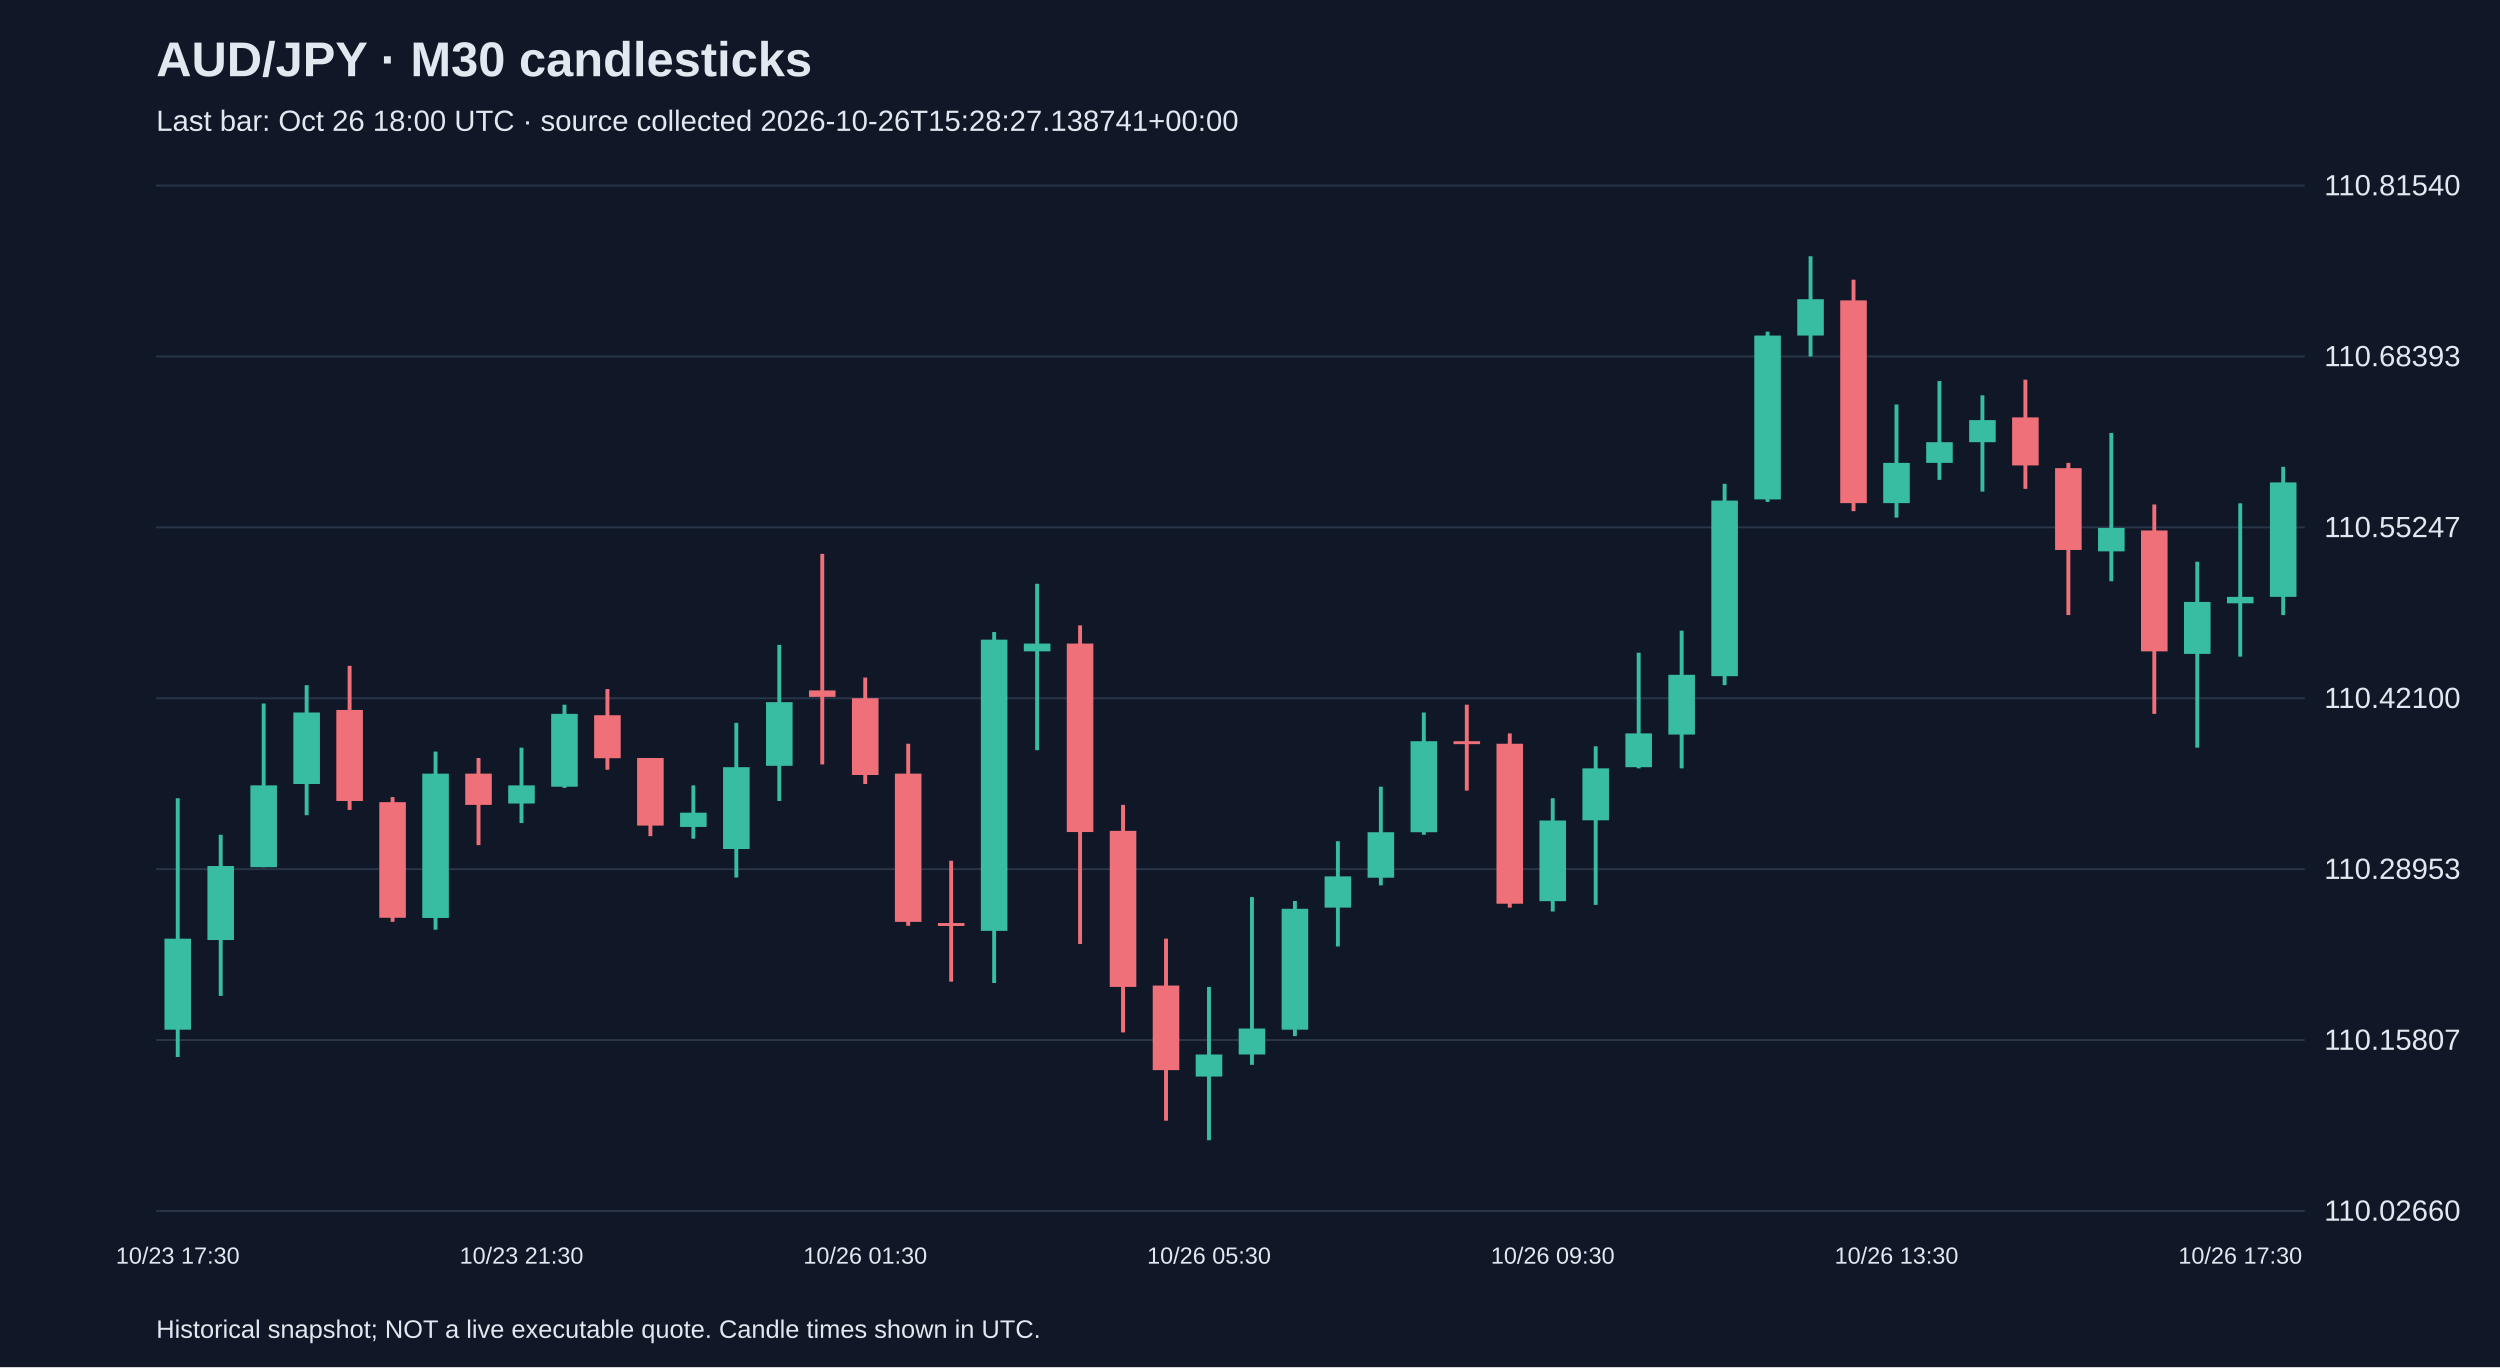
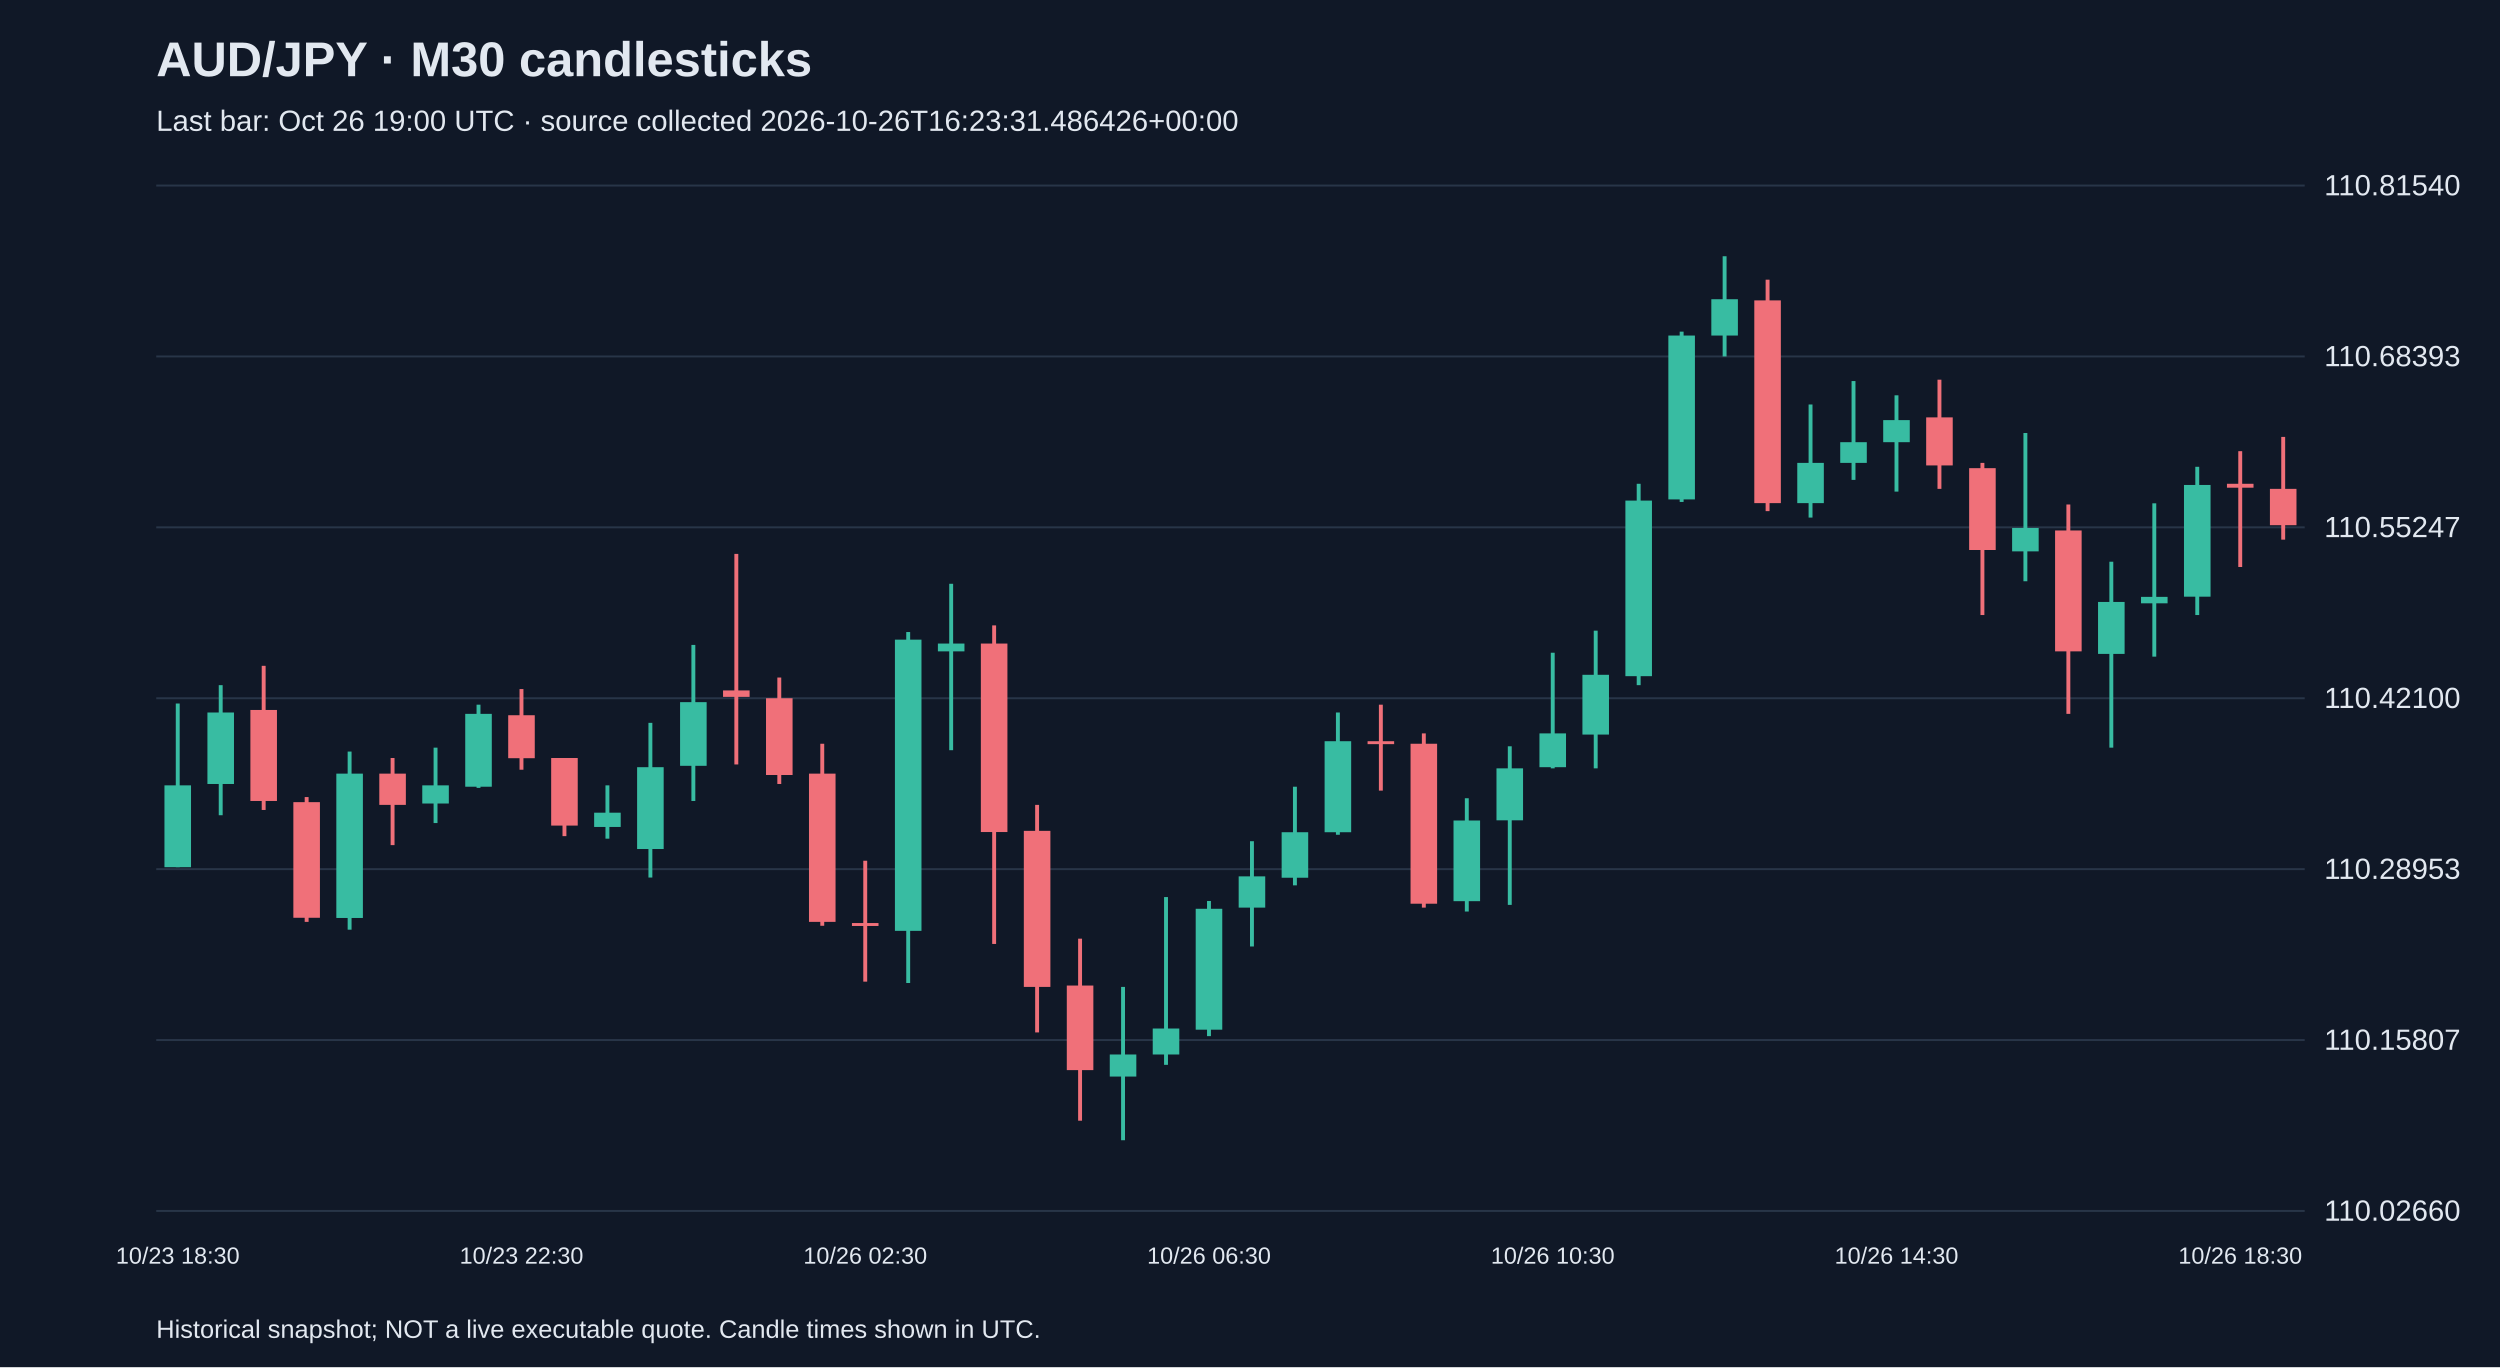
<svg xmlns="http://www.w3.org/2000/svg" viewBox="0 0 1280 700">
  <rect width="100%" height="100%" fill="#101827" />
  <style>text{font-family:Arial,sans-serif;fill:#e2e8f0}</style>
  <text x="80" y="39" font-size="25" font-weight="bold">AUD/JPY · M30 candlesticks</text>
-   <text x="80" y="67" font-size="15" fill="#a6b1c5">Last bar: Oct 26 18:00 UTC · source collected 2026-10-26T15:28:27.138741+00:00</text>
+   <text x="80" y="67" font-size="15" fill="#a6b1c5">Last bar: Oct 26 19:00 UTC · source collected 2026-10-26T16:23:31.486426+00:00</text>
  <line x1="80" y1="620.0" x2="1180" y2="620.0" stroke="#283548" />
  <text x="1190" y="625.0" font-size="15">110.02660</text>
  <line x1="80" y1="532.5" x2="1180" y2="532.5" stroke="#283548" />
  <text x="1190" y="537.5" font-size="15">110.15807</text>
  <line x1="80" y1="445.0" x2="1180" y2="445.0" stroke="#283548" />
  <text x="1190" y="450.0" font-size="15">110.28953</text>
  <line x1="80" y1="357.5" x2="1180" y2="357.5" stroke="#283548" />
  <text x="1190" y="362.5" font-size="15">110.42100</text>
  <line x1="80" y1="270.0" x2="1180" y2="270.0" stroke="#283548" />
  <text x="1190" y="275.0" font-size="15">110.55247</text>
  <line x1="80" y1="182.5" x2="1180" y2="182.5" stroke="#283548" />
  <text x="1190" y="187.5" font-size="15">110.68393</text>
  <line x1="80" y1="95.0" x2="1180" y2="95.0" stroke="#283548" />
  <text x="1190" y="100.0" font-size="15">110.81540</text>
-   <line x1="91.0" y1="408.7" x2="91.0" y2="541.2" stroke="#38bca2" stroke-width="2" />
-   <rect x="84.2" y="480.6" width="13.6" height="46.6" fill="#38bca2" />
-   <text x="91.0" y="647" text-anchor="middle" font-size="12">10/23 17:30</text>
-   <line x1="113.0" y1="427.4" x2="113.0" y2="509.9" stroke="#38bca2" stroke-width="2" />
-   <rect x="106.2" y="443.4" width="13.6" height="37.9" fill="#38bca2" />
-   <line x1="135.0" y1="360.2" x2="135.0" y2="444.0" stroke="#38bca2" stroke-width="2" />
-   <rect x="128.2" y="402.1" width="13.6" height="41.9" fill="#38bca2" />
-   <line x1="157.0" y1="350.8" x2="157.0" y2="417.4" stroke="#38bca2" stroke-width="2" />
-   <rect x="150.2" y="364.8" width="13.6" height="36.6" fill="#38bca2" />
-   <line x1="179.0" y1="340.9" x2="179.0" y2="414.7" stroke="#f07079" stroke-width="2" />
-   <rect x="172.2" y="363.5" width="13.6" height="46.6" fill="#f07079" />
-   <line x1="201.0" y1="408.1" x2="201.0" y2="472.0" stroke="#f07079" stroke-width="2" />
-   <rect x="194.2" y="410.7" width="13.6" height="59.2" fill="#f07079" />
-   <line x1="223.0" y1="384.8" x2="223.0" y2="476.0" stroke="#38bca2" stroke-width="2" />
-   <rect x="216.2" y="396.1" width="13.6" height="73.9" fill="#38bca2" />
-   <line x1="245.0" y1="388.1" x2="245.0" y2="432.7" stroke="#f07079" stroke-width="2" />
-   <rect x="238.2" y="396.1" width="13.6" height="16.0" fill="#f07079" />
-   <line x1="267.0" y1="382.8" x2="267.0" y2="421.4" stroke="#38bca2" stroke-width="2" />
-   <rect x="260.2" y="402.1" width="13.6" height="9.3" fill="#38bca2" />
-   <text x="267.0" y="647" text-anchor="middle" font-size="12">10/23 21:30</text>
-   <line x1="289.0" y1="360.8" x2="289.0" y2="403.4" stroke="#38bca2" stroke-width="2" />
-   <rect x="282.2" y="365.5" width="13.6" height="37.3" fill="#38bca2" />
-   <line x1="311.0" y1="352.8" x2="311.0" y2="394.1" stroke="#f07079" stroke-width="2" />
-   <rect x="304.2" y="366.2" width="13.6" height="22.0" fill="#f07079" />
-   <line x1="333.0" y1="388.1" x2="333.0" y2="428.1" stroke="#f07079" stroke-width="2" />
-   <rect x="326.2" y="388.1" width="13.6" height="34.6" fill="#f07079" />
-   <line x1="355.0" y1="402.1" x2="355.0" y2="429.4" stroke="#38bca2" stroke-width="2" />
-   <rect x="348.2" y="416.1" width="13.6" height="7.3" fill="#38bca2" />
-   <line x1="377.0" y1="370.1" x2="377.0" y2="449.3" stroke="#38bca2" stroke-width="2" />
-   <rect x="370.2" y="392.8" width="13.6" height="41.9" fill="#38bca2" />
-   <line x1="399.0" y1="330.2" x2="399.0" y2="410.1" stroke="#38bca2" stroke-width="2" />
-   <rect x="392.2" y="359.5" width="13.6" height="32.6" fill="#38bca2" />
-   <line x1="421.0" y1="283.6" x2="421.0" y2="391.4" stroke="#f07079" stroke-width="2" />
-   <rect x="414.2" y="353.5" width="13.6" height="3.3" fill="#f07079" />
-   <line x1="443.0" y1="346.9" x2="443.0" y2="401.4" stroke="#f07079" stroke-width="2" />
-   <rect x="436.2" y="357.5" width="13.6" height="39.3" fill="#f07079" />
-   <text x="443.0" y="647" text-anchor="middle" font-size="12">10/26 01:30</text>
-   <line x1="465.0" y1="380.8" x2="465.0" y2="474.0" stroke="#f07079" stroke-width="2" />
-   <rect x="458.2" y="396.1" width="13.6" height="75.9" fill="#f07079" />
-   <line x1="487.0" y1="440.7" x2="487.0" y2="502.6" stroke="#f07079" stroke-width="2" />
-   <rect x="480.2" y="472.6" width="13.6" height="1.5" fill="#f07079" />
-   <line x1="509.0" y1="323.6" x2="509.0" y2="503.3" stroke="#38bca2" stroke-width="2" />
-   <rect x="502.2" y="327.5" width="13.6" height="149.1" fill="#38bca2" />
-   <line x1="531.0" y1="298.9" x2="531.0" y2="384.1" stroke="#38bca2" stroke-width="2" />
-   <rect x="524.2" y="329.5" width="13.6" height="4.0" fill="#38bca2" />
-   <line x1="553.0" y1="320.2" x2="553.0" y2="483.3" stroke="#f07079" stroke-width="2" />
-   <rect x="546.2" y="329.5" width="13.6" height="96.5" fill="#f07079" />
-   <line x1="575.0" y1="412.1" x2="575.0" y2="528.6" stroke="#f07079" stroke-width="2" />
-   <rect x="568.2" y="425.4" width="13.6" height="79.9" fill="#f07079" />
-   <line x1="597.0" y1="480.6" x2="597.0" y2="573.8" stroke="#f07079" stroke-width="2" />
-   <rect x="590.2" y="504.6" width="13.6" height="43.3" fill="#f07079" />
-   <line x1="619.0" y1="505.3" x2="619.0" y2="583.8" stroke="#38bca2" stroke-width="2" />
-   <rect x="612.2" y="539.9" width="13.6" height="11.3" fill="#38bca2" />
-   <text x="619.0" y="647" text-anchor="middle" font-size="12">10/26 05:30</text>
-   <line x1="641.0" y1="459.3" x2="641.0" y2="545.2" stroke="#38bca2" stroke-width="2" />
-   <rect x="634.2" y="526.6" width="13.6" height="13.3" fill="#38bca2" />
-   <line x1="663.0" y1="461.3" x2="663.0" y2="530.5" stroke="#38bca2" stroke-width="2" />
-   <rect x="656.2" y="465.3" width="13.6" height="61.9" fill="#38bca2" />
-   <line x1="685.0" y1="430.7" x2="685.0" y2="484.6" stroke="#38bca2" stroke-width="2" />
-   <rect x="678.2" y="448.7" width="13.6" height="16.0" fill="#38bca2" />
-   <line x1="707.0" y1="402.8" x2="707.0" y2="453.3" stroke="#38bca2" stroke-width="2" />
-   <rect x="700.2" y="426.1" width="13.6" height="23.3" fill="#38bca2" />
-   <line x1="729.0" y1="364.8" x2="729.0" y2="427.4" stroke="#38bca2" stroke-width="2" />
-   <rect x="722.2" y="379.5" width="13.6" height="46.6" fill="#38bca2" />
-   <line x1="751.0" y1="360.8" x2="751.0" y2="404.8" stroke="#f07079" stroke-width="2" />
-   <rect x="744.2" y="379.5" width="13.6" height="1.5" fill="#f07079" />
-   <line x1="773.0" y1="375.5" x2="773.0" y2="464.7" stroke="#f07079" stroke-width="2" />
-   <rect x="766.2" y="380.8" width="13.6" height="81.9" fill="#f07079" />
-   <line x1="795.0" y1="408.7" x2="795.0" y2="466.7" stroke="#38bca2" stroke-width="2" />
-   <rect x="788.2" y="420.1" width="13.6" height="41.3" fill="#38bca2" />
-   <text x="795.0" y="647" text-anchor="middle" font-size="12">10/26 09:30</text>
-   <line x1="817.0" y1="382.1" x2="817.0" y2="463.3" stroke="#38bca2" stroke-width="2" />
-   <rect x="810.2" y="393.4" width="13.6" height="26.6" fill="#38bca2" />
-   <line x1="839.0" y1="334.2" x2="839.0" y2="393.4" stroke="#38bca2" stroke-width="2" />
-   <rect x="832.2" y="375.5" width="13.6" height="17.3" fill="#38bca2" />
-   <line x1="861.0" y1="322.9" x2="861.0" y2="393.4" stroke="#38bca2" stroke-width="2" />
-   <rect x="854.2" y="345.5" width="13.6" height="30.6" fill="#38bca2" />
-   <line x1="883.0" y1="247.7" x2="883.0" y2="350.8" stroke="#38bca2" stroke-width="2" />
-   <rect x="876.2" y="256.3" width="13.6" height="89.9" fill="#38bca2" />
-   <line x1="905.0" y1="169.8" x2="905.0" y2="257.0" stroke="#38bca2" stroke-width="2" />
-   <rect x="898.2" y="171.8" width="13.6" height="83.9" fill="#38bca2" />
-   <line x1="927.0" y1="131.2" x2="927.0" y2="182.5" stroke="#38bca2" stroke-width="2" />
-   <rect x="920.2" y="153.2" width="13.6" height="18.6" fill="#38bca2" />
-   <line x1="949.0" y1="143.2" x2="949.0" y2="261.7" stroke="#f07079" stroke-width="2" />
-   <rect x="942.2" y="153.8" width="13.6" height="103.8" fill="#f07079" />
-   <line x1="971.0" y1="207.1" x2="971.0" y2="265.0" stroke="#38bca2" stroke-width="2" />
-   <rect x="964.2" y="237.0" width="13.6" height="20.6" fill="#38bca2" />
-   <text x="971.0" y="647" text-anchor="middle" font-size="12">10/26 13:30</text>
-   <line x1="993.0" y1="195.1" x2="993.0" y2="245.7" stroke="#38bca2" stroke-width="2" />
-   <rect x="986.2" y="226.4" width="13.6" height="10.6" fill="#38bca2" />
-   <line x1="1015.0" y1="202.4" x2="1015.0" y2="251.7" stroke="#38bca2" stroke-width="2" />
-   <rect x="1008.2" y="215.1" width="13.6" height="11.3" fill="#38bca2" />
-   <line x1="1037.0" y1="194.4" x2="1037.0" y2="250.3" stroke="#f07079" stroke-width="2" />
-   <rect x="1030.2" y="213.7" width="13.6" height="24.6" fill="#f07079" />
-   <line x1="1059.0" y1="237.0" x2="1059.0" y2="314.9" stroke="#f07079" stroke-width="2" />
-   <rect x="1052.2" y="239.7" width="13.6" height="41.9" fill="#f07079" />
-   <line x1="1081.0" y1="221.7" x2="1081.0" y2="297.6" stroke="#38bca2" stroke-width="2" />
-   <rect x="1074.2" y="270.3" width="13.6" height="12.0" fill="#38bca2" />
-   <line x1="1103.0" y1="258.3" x2="1103.0" y2="365.5" stroke="#f07079" stroke-width="2" />
-   <rect x="1096.2" y="271.6" width="13.6" height="61.9" fill="#f07079" />
-   <line x1="1125.0" y1="287.6" x2="1125.0" y2="382.8" stroke="#38bca2" stroke-width="2" />
-   <rect x="1118.2" y="308.2" width="13.6" height="26.6" fill="#38bca2" />
-   <line x1="1147.0" y1="257.7" x2="1147.0" y2="336.2" stroke="#38bca2" stroke-width="2" />
-   <rect x="1140.2" y="305.6" width="13.6" height="3.3" fill="#38bca2" />
-   <text x="1147.0" y="647" text-anchor="middle" font-size="12">10/26 17:30</text>
-   <line x1="1169.0" y1="239.0" x2="1169.0" y2="314.9" stroke="#38bca2" stroke-width="2" />
-   <rect x="1162.2" y="247.0" width="13.6" height="58.6" fill="#38bca2" />
+   <line x1="91.0" y1="360.2" x2="91.0" y2="444.0" stroke="#38bca2" stroke-width="2" />
+   <rect x="84.2" y="402.1" width="13.6" height="41.9" fill="#38bca2" />
+   <text x="91.0" y="647" text-anchor="middle" font-size="12">10/23 18:30</text>
+   <line x1="113.0" y1="350.8" x2="113.0" y2="417.4" stroke="#38bca2" stroke-width="2" />
+   <rect x="106.2" y="364.8" width="13.6" height="36.6" fill="#38bca2" />
+   <line x1="135.0" y1="340.9" x2="135.0" y2="414.7" stroke="#f07079" stroke-width="2" />
+   <rect x="128.2" y="363.5" width="13.6" height="46.6" fill="#f07079" />
+   <line x1="157.0" y1="408.1" x2="157.0" y2="472.0" stroke="#f07079" stroke-width="2" />
+   <rect x="150.2" y="410.7" width="13.6" height="59.2" fill="#f07079" />
+   <line x1="179.0" y1="384.8" x2="179.0" y2="476.0" stroke="#38bca2" stroke-width="2" />
+   <rect x="172.2" y="396.1" width="13.6" height="73.9" fill="#38bca2" />
+   <line x1="201.0" y1="388.1" x2="201.0" y2="432.7" stroke="#f07079" stroke-width="2" />
+   <rect x="194.2" y="396.1" width="13.6" height="16.0" fill="#f07079" />
+   <line x1="223.0" y1="382.8" x2="223.0" y2="421.4" stroke="#38bca2" stroke-width="2" />
+   <rect x="216.2" y="402.1" width="13.6" height="9.3" fill="#38bca2" />
+   <line x1="245.0" y1="360.8" x2="245.0" y2="403.4" stroke="#38bca2" stroke-width="2" />
+   <rect x="238.2" y="365.5" width="13.6" height="37.3" fill="#38bca2" />
+   <line x1="267.0" y1="352.8" x2="267.0" y2="394.1" stroke="#f07079" stroke-width="2" />
+   <rect x="260.2" y="366.2" width="13.6" height="22.0" fill="#f07079" />
+   <text x="267.0" y="647" text-anchor="middle" font-size="12">10/23 22:30</text>
+   <line x1="289.0" y1="388.1" x2="289.0" y2="428.1" stroke="#f07079" stroke-width="2" />
+   <rect x="282.2" y="388.1" width="13.6" height="34.6" fill="#f07079" />
+   <line x1="311.0" y1="402.1" x2="311.0" y2="429.4" stroke="#38bca2" stroke-width="2" />
+   <rect x="304.2" y="416.1" width="13.6" height="7.3" fill="#38bca2" />
+   <line x1="333.0" y1="370.1" x2="333.0" y2="449.3" stroke="#38bca2" stroke-width="2" />
+   <rect x="326.2" y="392.8" width="13.6" height="41.9" fill="#38bca2" />
+   <line x1="355.0" y1="330.2" x2="355.0" y2="410.1" stroke="#38bca2" stroke-width="2" />
+   <rect x="348.2" y="359.5" width="13.6" height="32.6" fill="#38bca2" />
+   <line x1="377.0" y1="283.6" x2="377.0" y2="391.4" stroke="#f07079" stroke-width="2" />
+   <rect x="370.2" y="353.5" width="13.6" height="3.3" fill="#f07079" />
+   <line x1="399.0" y1="346.9" x2="399.0" y2="401.4" stroke="#f07079" stroke-width="2" />
+   <rect x="392.2" y="357.5" width="13.6" height="39.3" fill="#f07079" />
+   <line x1="421.0" y1="380.8" x2="421.0" y2="474.0" stroke="#f07079" stroke-width="2" />
+   <rect x="414.2" y="396.1" width="13.6" height="75.9" fill="#f07079" />
+   <line x1="443.0" y1="440.7" x2="443.0" y2="502.6" stroke="#f07079" stroke-width="2" />
+   <rect x="436.2" y="472.6" width="13.6" height="1.5" fill="#f07079" />
+   <text x="443.0" y="647" text-anchor="middle" font-size="12">10/26 02:30</text>
+   <line x1="465.0" y1="323.6" x2="465.0" y2="503.3" stroke="#38bca2" stroke-width="2" />
+   <rect x="458.2" y="327.5" width="13.6" height="149.1" fill="#38bca2" />
+   <line x1="487.0" y1="298.9" x2="487.0" y2="384.1" stroke="#38bca2" stroke-width="2" />
+   <rect x="480.2" y="329.5" width="13.6" height="4.0" fill="#38bca2" />
+   <line x1="509.0" y1="320.2" x2="509.0" y2="483.3" stroke="#f07079" stroke-width="2" />
+   <rect x="502.2" y="329.5" width="13.6" height="96.5" fill="#f07079" />
+   <line x1="531.0" y1="412.1" x2="531.0" y2="528.6" stroke="#f07079" stroke-width="2" />
+   <rect x="524.2" y="425.4" width="13.6" height="79.9" fill="#f07079" />
+   <line x1="553.0" y1="480.6" x2="553.0" y2="573.8" stroke="#f07079" stroke-width="2" />
+   <rect x="546.2" y="504.6" width="13.6" height="43.3" fill="#f07079" />
+   <line x1="575.0" y1="505.3" x2="575.0" y2="583.8" stroke="#38bca2" stroke-width="2" />
+   <rect x="568.2" y="539.9" width="13.6" height="11.3" fill="#38bca2" />
+   <line x1="597.0" y1="459.3" x2="597.0" y2="545.2" stroke="#38bca2" stroke-width="2" />
+   <rect x="590.2" y="526.6" width="13.6" height="13.3" fill="#38bca2" />
+   <line x1="619.0" y1="461.3" x2="619.0" y2="530.5" stroke="#38bca2" stroke-width="2" />
+   <rect x="612.2" y="465.3" width="13.6" height="61.9" fill="#38bca2" />
+   <text x="619.0" y="647" text-anchor="middle" font-size="12">10/26 06:30</text>
+   <line x1="641.0" y1="430.7" x2="641.0" y2="484.6" stroke="#38bca2" stroke-width="2" />
+   <rect x="634.2" y="448.7" width="13.6" height="16.0" fill="#38bca2" />
+   <line x1="663.0" y1="402.8" x2="663.0" y2="453.3" stroke="#38bca2" stroke-width="2" />
+   <rect x="656.2" y="426.1" width="13.6" height="23.3" fill="#38bca2" />
+   <line x1="685.0" y1="364.8" x2="685.0" y2="427.4" stroke="#38bca2" stroke-width="2" />
+   <rect x="678.2" y="379.5" width="13.6" height="46.6" fill="#38bca2" />
+   <line x1="707.0" y1="360.8" x2="707.0" y2="404.8" stroke="#f07079" stroke-width="2" />
+   <rect x="700.2" y="379.5" width="13.6" height="1.5" fill="#f07079" />
+   <line x1="729.0" y1="375.5" x2="729.0" y2="464.7" stroke="#f07079" stroke-width="2" />
+   <rect x="722.2" y="380.8" width="13.6" height="81.9" fill="#f07079" />
+   <line x1="751.0" y1="408.7" x2="751.0" y2="466.7" stroke="#38bca2" stroke-width="2" />
+   <rect x="744.2" y="420.1" width="13.6" height="41.3" fill="#38bca2" />
+   <line x1="773.0" y1="382.1" x2="773.0" y2="463.3" stroke="#38bca2" stroke-width="2" />
+   <rect x="766.2" y="393.4" width="13.6" height="26.6" fill="#38bca2" />
+   <line x1="795.0" y1="334.2" x2="795.0" y2="393.4" stroke="#38bca2" stroke-width="2" />
+   <rect x="788.2" y="375.5" width="13.6" height="17.3" fill="#38bca2" />
+   <text x="795.0" y="647" text-anchor="middle" font-size="12">10/26 10:30</text>
+   <line x1="817.0" y1="322.9" x2="817.0" y2="393.4" stroke="#38bca2" stroke-width="2" />
+   <rect x="810.2" y="345.5" width="13.6" height="30.6" fill="#38bca2" />
+   <line x1="839.0" y1="247.7" x2="839.0" y2="350.8" stroke="#38bca2" stroke-width="2" />
+   <rect x="832.2" y="256.3" width="13.6" height="89.9" fill="#38bca2" />
+   <line x1="861.0" y1="169.8" x2="861.0" y2="257.0" stroke="#38bca2" stroke-width="2" />
+   <rect x="854.2" y="171.8" width="13.6" height="83.9" fill="#38bca2" />
+   <line x1="883.0" y1="131.2" x2="883.0" y2="182.5" stroke="#38bca2" stroke-width="2" />
+   <rect x="876.2" y="153.2" width="13.6" height="18.6" fill="#38bca2" />
+   <line x1="905.0" y1="143.2" x2="905.0" y2="261.7" stroke="#f07079" stroke-width="2" />
+   <rect x="898.2" y="153.8" width="13.6" height="103.8" fill="#f07079" />
+   <line x1="927.0" y1="207.1" x2="927.0" y2="265.0" stroke="#38bca2" stroke-width="2" />
+   <rect x="920.2" y="237.0" width="13.6" height="20.6" fill="#38bca2" />
+   <line x1="949.0" y1="195.1" x2="949.0" y2="245.7" stroke="#38bca2" stroke-width="2" />
+   <rect x="942.2" y="226.4" width="13.6" height="10.6" fill="#38bca2" />
+   <line x1="971.0" y1="202.4" x2="971.0" y2="251.7" stroke="#38bca2" stroke-width="2" />
+   <rect x="964.2" y="215.1" width="13.6" height="11.3" fill="#38bca2" />
+   <text x="971.0" y="647" text-anchor="middle" font-size="12">10/26 14:30</text>
+   <line x1="993.0" y1="194.4" x2="993.0" y2="250.3" stroke="#f07079" stroke-width="2" />
+   <rect x="986.2" y="213.7" width="13.6" height="24.6" fill="#f07079" />
+   <line x1="1015.0" y1="237.0" x2="1015.0" y2="314.9" stroke="#f07079" stroke-width="2" />
+   <rect x="1008.2" y="239.7" width="13.6" height="41.9" fill="#f07079" />
+   <line x1="1037.0" y1="221.7" x2="1037.0" y2="297.6" stroke="#38bca2" stroke-width="2" />
+   <rect x="1030.2" y="270.3" width="13.6" height="12.0" fill="#38bca2" />
+   <line x1="1059.0" y1="258.3" x2="1059.0" y2="365.5" stroke="#f07079" stroke-width="2" />
+   <rect x="1052.2" y="271.6" width="13.6" height="61.9" fill="#f07079" />
+   <line x1="1081.0" y1="287.6" x2="1081.0" y2="382.8" stroke="#38bca2" stroke-width="2" />
+   <rect x="1074.2" y="308.2" width="13.6" height="26.6" fill="#38bca2" />
+   <line x1="1103.0" y1="257.7" x2="1103.0" y2="336.2" stroke="#38bca2" stroke-width="2" />
+   <rect x="1096.2" y="305.6" width="13.6" height="3.3" fill="#38bca2" />
+   <line x1="1125.0" y1="239.0" x2="1125.0" y2="314.9" stroke="#38bca2" stroke-width="2" />
+   <rect x="1118.2" y="248.3" width="13.6" height="57.2" fill="#38bca2" />
+   <line x1="1147.0" y1="231.0" x2="1147.0" y2="290.3" stroke="#f07079" stroke-width="2" />
+   <rect x="1140.2" y="247.7" width="13.6" height="2.0" fill="#f07079" />
+   <text x="1147.0" y="647" text-anchor="middle" font-size="12">10/26 18:30</text>
+   <line x1="1169.0" y1="223.7" x2="1169.0" y2="276.3" stroke="#f07079" stroke-width="2" />
+   <rect x="1162.2" y="250.3" width="13.6" height="18.6" fill="#f07079" />
  <text x="80" y="685" font-size="13">Historical snapshot; NOT a live executable quote. Candle times shown in UTC.</text>
</svg>
